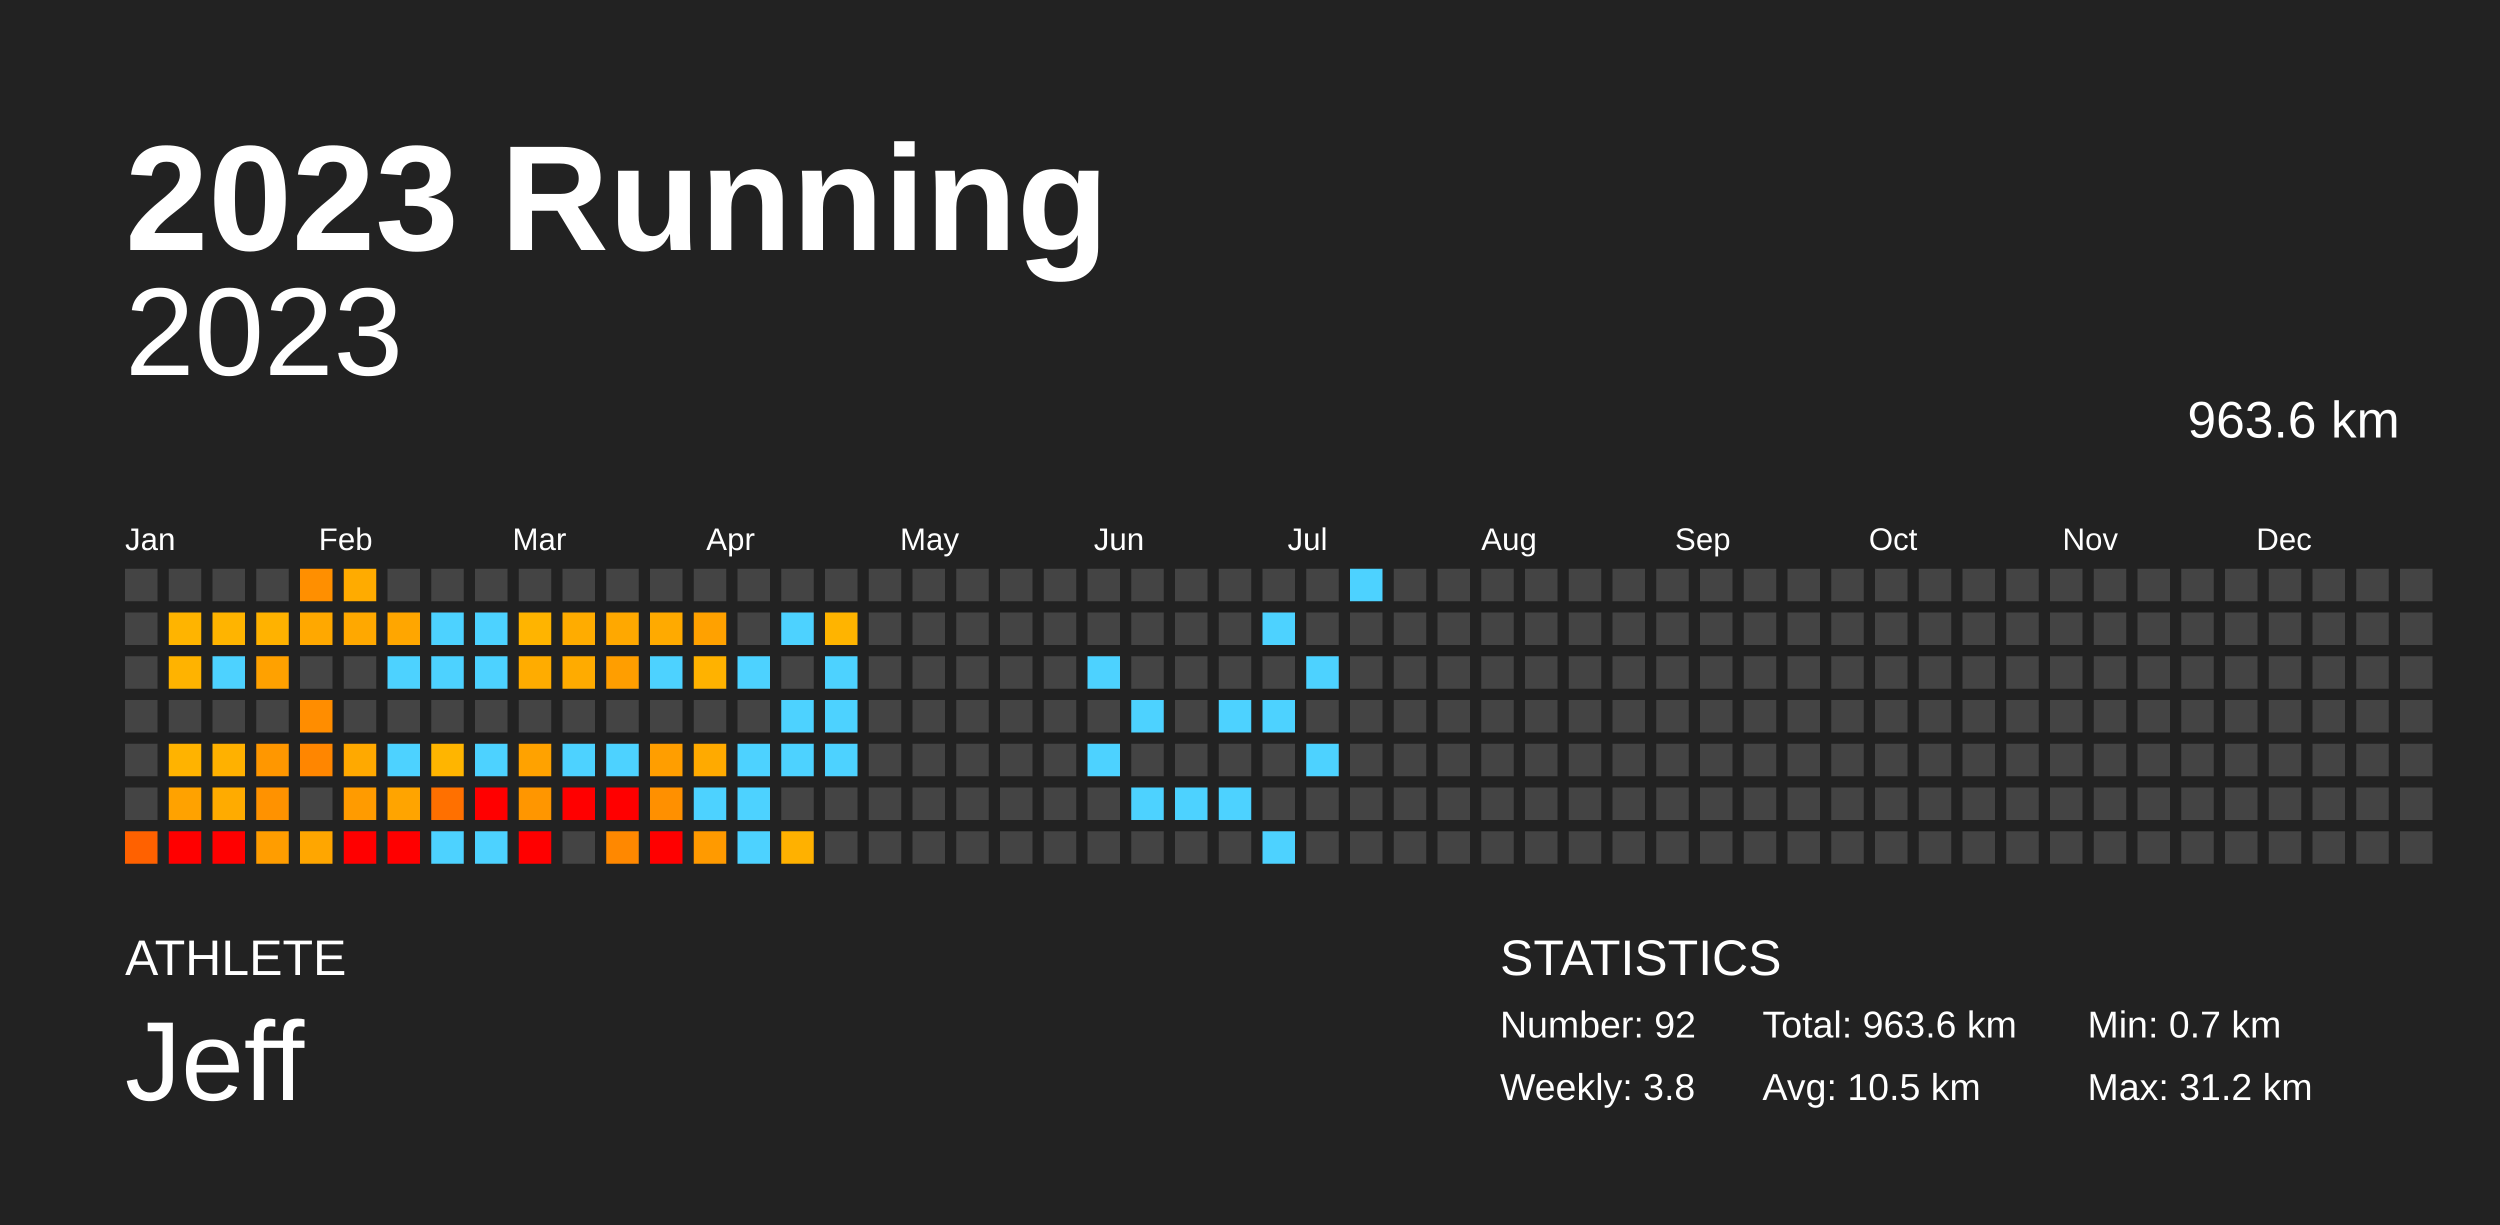
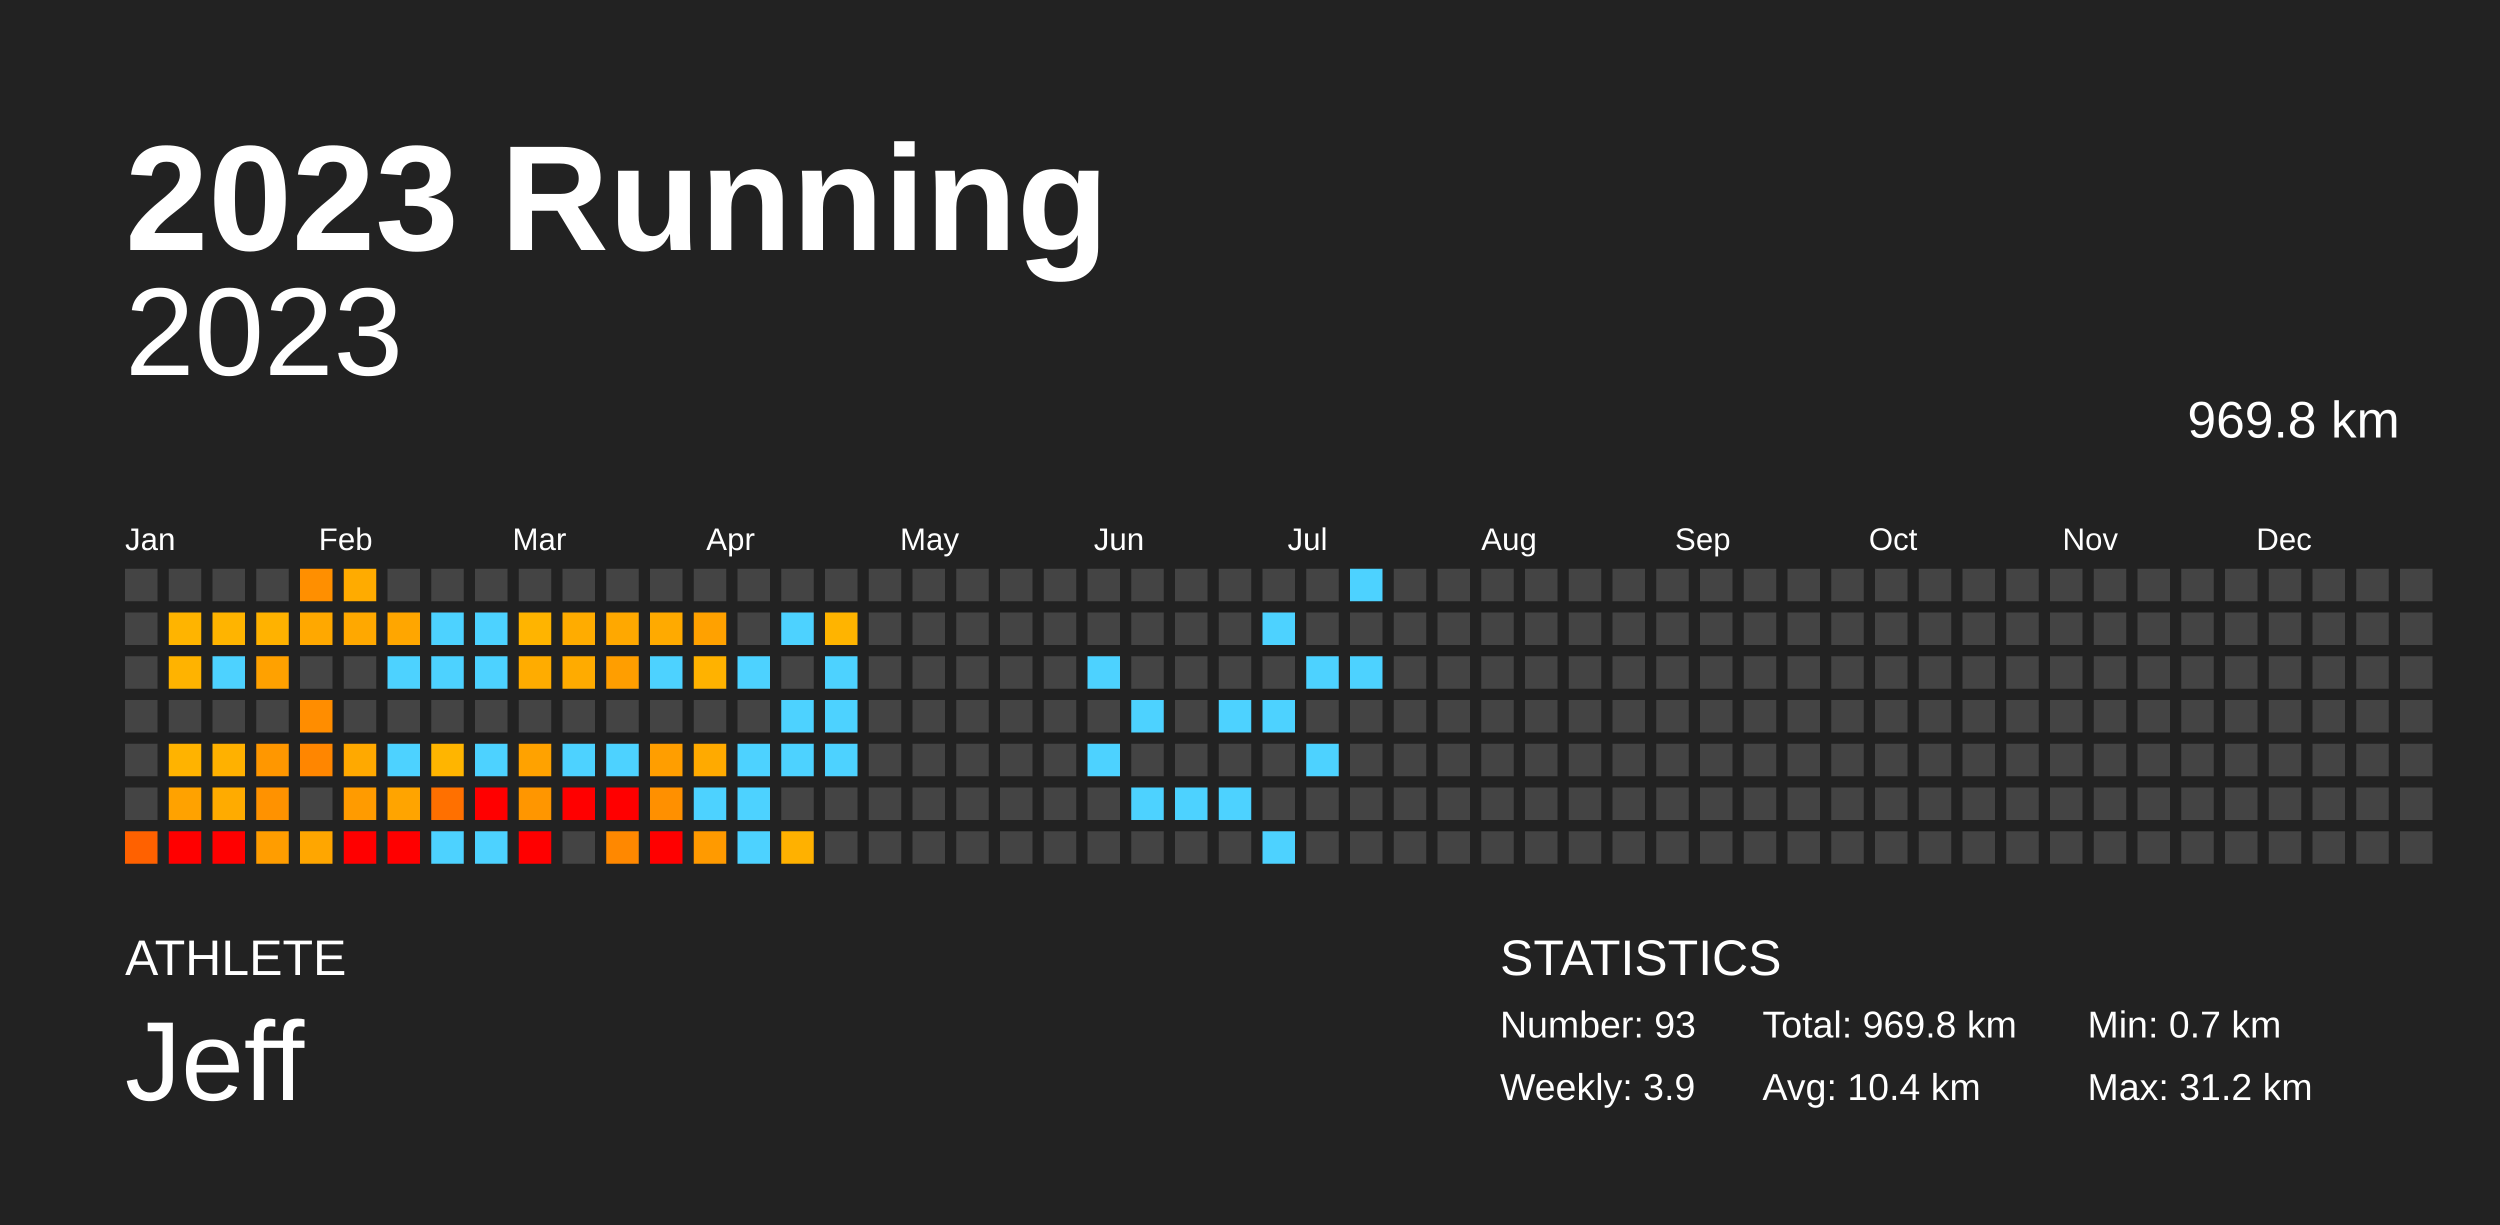
<svg xmlns="http://www.w3.org/2000/svg" baseProfile="full" height="98mm" version="1.1" viewBox="0,0,200,98" width="200mm">
  <defs />
  <rect fill="#222222" height="98" width="200" x="0" y="0" />
  <text fill="#FFFFFF" style="font-size:12px; font-family:Arial; font-weight:bold;" x="10" y="20">2023 Running</text>
  <text fill="#FFFFFF" style="font-size:4px; font-family:Arial" x="10" y="78">ATHLETE</text>
  <text fill="#FFFFFF" style="font-size:9px; font-family:Arial" x="10" y="88">Jeff</text>
  <text fill="#FFFFFF" style="font-size:4px; font-family:Arial" x="120" y="78">STATISTICS</text>
-   <text fill="#FFFFFF" style="font-size:3px; font-family:Arial" x="120" y="83">Number: 92</text>
-   <text fill="#FFFFFF" style="font-size:3px; font-family:Arial" x="120" y="88">Weekly: 3.8</text>
-   <text fill="#FFFFFF" style="font-size:3px; font-family:Arial" x="141" y="83">Total: 963.6 km</text>
-   <text fill="#FFFFFF" style="font-size:3px; font-family:Arial" x="141" y="88">Avg: 10.5 km</text>
+   <text fill="#FFFFFF" style="font-size:3px; font-family:Arial" x="120" y="83">Number: 93</text>
+   <text fill="#FFFFFF" style="font-size:3px; font-family:Arial" x="120" y="88">Weekly: 3.9</text>
+   <text fill="#FFFFFF" style="font-size:3px; font-family:Arial" x="141" y="83">Total: 969.8 km</text>
+   <text fill="#FFFFFF" style="font-size:3px; font-family:Arial" x="141" y="88">Avg: 10.4 km</text>
  <text fill="#FFFFFF" style="font-size:3px; font-family:Arial" x="167" y="83">Min: 0.7 km</text>
  <text fill="#FFFFFF" style="font-size:3px; font-family:Arial" x="167" y="88">Max: 31.2 km</text>
  <text alignment-baseline="hanging" fill="#FFFFFF" style="font-size:10.0px; font-family:Arial;" x="10" y="30">2023</text>
-   <text alignment-baseline="hanging" fill="#FFFFFF" style="font-size:4.125px; font-family:Arial;" x="175" y="35">963.6 km</text>
+   <text alignment-baseline="hanging" fill="#FFFFFF" style="font-size:4.125px; font-family:Arial;" x="175" y="35">969.8 km</text>
  <text fill="#FFFFFF" style="font-size:2.5px; font-family:Arial" x="10.0" y="44">Jan</text>
  <text fill="#FFFFFF" style="font-size:2.5px; font-family:Arial" x="25.5" y="44">Feb</text>
  <text fill="#FFFFFF" style="font-size:2.5px; font-family:Arial" x="41.0" y="44">Mar</text>
  <text fill="#FFFFFF" style="font-size:2.5px; font-family:Arial" x="56.5" y="44">Apr</text>
  <text fill="#FFFFFF" style="font-size:2.5px; font-family:Arial" x="72.0" y="44">May</text>
  <text fill="#FFFFFF" style="font-size:2.5px; font-family:Arial" x="87.5" y="44">Jun</text>
  <text fill="#FFFFFF" style="font-size:2.5px; font-family:Arial" x="103.0" y="44">Jul</text>
  <text fill="#FFFFFF" style="font-size:2.5px; font-family:Arial" x="118.5" y="44">Aug</text>
  <text fill="#FFFFFF" style="font-size:2.5px; font-family:Arial" x="134.0" y="44">Sep</text>
  <text fill="#FFFFFF" style="font-size:2.5px; font-family:Arial" x="149.5" y="44">Oct</text>
  <text fill="#FFFFFF" style="font-size:2.5px; font-family:Arial" x="165.0" y="44">Nov</text>
  <text fill="#FFFFFF" style="font-size:2.5px; font-family:Arial" x="180.5" y="44">Dec</text>
  <rect fill="#444444" height="2.6" width="2.6" x="10.0" y="45.5" />
  <rect fill="#444444" height="2.6" width="2.6" x="10.0" y="49.0" />
  <rect fill="#444444" height="2.6" width="2.6" x="10.0" y="52.5" />
  <rect fill="#444444" height="2.6" width="2.6" x="10.0" y="56.0" />
  <rect fill="#444444" height="2.6" width="2.6" x="10.0" y="59.5" />
  <rect fill="#444444" height="2.6" width="2.6" x="10.0" y="63.0" />
  <rect fill="#ff6100" height="2.6" width="2.6" x="10.0" y="66.5" />
  <rect fill="#444444" height="2.6" width="2.6" x="13.5" y="45.5" />
  <rect fill="#ffb400" height="2.6" width="2.6" x="13.5" y="49.0" />
  <rect fill="#ffb300" height="2.6" width="2.6" x="13.5" y="52.5" />
  <rect fill="#444444" height="2.6" width="2.6" x="13.5" y="56.0" />
  <rect fill="#ffb300" height="2.6" width="2.6" x="13.5" y="59.5" />
  <rect fill="#ffa200" height="2.6" width="2.6" x="13.5" y="63.0" />
  <rect fill="red" height="2.6" width="2.6" x="13.5" y="66.5" />
  <rect fill="#444444" height="2.6" width="2.6" x="17.0" y="45.5" />
  <rect fill="#ffb400" height="2.6" width="2.6" x="17.0" y="49.0" />
  <rect fill="#4dd2ff" height="2.6" width="2.6" x="17.0" y="52.5" />
  <rect fill="#444444" height="2.6" width="2.6" x="17.0" y="56.0" />
  <rect fill="#ffb100" height="2.6" width="2.6" x="17.0" y="59.5" />
  <rect fill="#ffab00" height="2.6" width="2.6" x="17.0" y="63.0" />
  <rect fill="red" height="2.6" width="2.6" x="17.0" y="66.5" />
  <rect fill="#444444" height="2.6" width="2.6" x="20.5" y="45.5" />
  <rect fill="#ffb200" height="2.6" width="2.6" x="20.5" y="49.0" />
  <rect fill="#ffa100" height="2.6" width="2.6" x="20.5" y="52.5" />
  <rect fill="#444444" height="2.6" width="2.6" x="20.5" y="56.0" />
  <rect fill="#ff9700" height="2.6" width="2.6" x="20.5" y="59.5" />
  <rect fill="#ff9200" height="2.6" width="2.6" x="20.5" y="63.0" />
  <rect fill="#ff9d00" height="2.6" width="2.6" x="20.5" y="66.5" />
  <rect fill="#ff8f00" height="2.6" width="2.6" x="24.0" y="45.5" />
  <rect fill="#ffa800" height="2.6" width="2.6" x="24.0" y="49.0" />
  <rect fill="#444444" height="2.6" width="2.6" x="24.0" y="52.5" />
  <rect fill="#ff8d00" height="2.6" width="2.6" x="24.0" y="56.0" />
  <rect fill="#ff8600" height="2.6" width="2.6" x="24.0" y="59.5" />
  <rect fill="#444444" height="2.6" width="2.6" x="24.0" y="63.0" />
  <rect fill="#ffa600" height="2.6" width="2.6" x="24.0" y="66.5" />
  <rect fill="#ffab00" height="2.6" width="2.6" x="27.5" y="45.5" />
  <rect fill="#ffa800" height="2.6" width="2.6" x="27.5" y="49.0" />
  <rect fill="#444444" height="2.6" width="2.6" x="27.5" y="52.5" />
  <rect fill="#444444" height="2.6" width="2.6" x="27.5" y="56.0" />
  <rect fill="#ffa900" height="2.6" width="2.6" x="27.5" y="59.5" />
  <rect fill="#ff9b00" height="2.6" width="2.6" x="27.5" y="63.0" />
  <rect fill="red" height="2.6" width="2.6" x="27.5" y="66.5" />
  <rect fill="#444444" height="2.6" width="2.6" x="31.0" y="45.5" />
  <rect fill="#ffa600" height="2.6" width="2.6" x="31.0" y="49.0" />
  <rect fill="#4dd2ff" height="2.6" width="2.6" x="31.0" y="52.5" />
  <rect fill="#444444" height="2.6" width="2.6" x="31.0" y="56.0" />
  <rect fill="#4dd2ff" height="2.6" width="2.6" x="31.0" y="59.5" />
  <rect fill="#ffa400" height="2.6" width="2.6" x="31.0" y="63.0" />
  <rect fill="red" height="2.6" width="2.6" x="31.0" y="66.5" />
  <rect fill="#444444" height="2.6" width="2.6" x="34.5" y="45.5" />
  <rect fill="#4dd2ff" height="2.6" width="2.6" x="34.5" y="49.0" />
  <rect fill="#4dd2ff" height="2.6" width="2.6" x="34.5" y="52.5" />
  <rect fill="#444444" height="2.6" width="2.6" x="34.5" y="56.0" />
  <rect fill="#ffb500" height="2.6" width="2.6" x="34.5" y="59.5" />
  <rect fill="#ff7000" height="2.6" width="2.6" x="34.5" y="63.0" />
  <rect fill="#4dd2ff" height="2.6" width="2.6" x="34.5" y="66.5" />
  <rect fill="#444444" height="2.6" width="2.6" x="38.0" y="45.5" />
  <rect fill="#4dd2ff" height="2.6" width="2.6" x="38.0" y="49.0" />
  <rect fill="#4dd2ff" height="2.6" width="2.6" x="38.0" y="52.5" />
  <rect fill="#444444" height="2.6" width="2.6" x="38.0" y="56.0" />
  <rect fill="#4dd2ff" height="2.6" width="2.6" x="38.0" y="59.5" />
  <rect fill="red" height="2.6" width="2.6" x="38.0" y="63.0" />
  <rect fill="#4dd2ff" height="2.6" width="2.6" x="38.0" y="66.5" />
  <rect fill="#444444" height="2.6" width="2.6" x="41.5" y="45.5" />
  <rect fill="#ffb400" height="2.6" width="2.6" x="41.5" y="49.0" />
  <rect fill="#ffac00" height="2.6" width="2.6" x="41.5" y="52.5" />
  <rect fill="#444444" height="2.6" width="2.6" x="41.5" y="56.0" />
  <rect fill="#ffa200" height="2.6" width="2.6" x="41.5" y="59.5" />
  <rect fill="#ff9600" height="2.6" width="2.6" x="41.5" y="63.0" />
  <rect fill="red" height="2.6" width="2.6" x="41.5" y="66.5" />
  <rect fill="#444444" height="2.6" width="2.6" x="45.0" y="45.5" />
  <rect fill="#ffac00" height="2.6" width="2.6" x="45.0" y="49.0" />
  <rect fill="#ffab00" height="2.6" width="2.6" x="45.0" y="52.5" />
  <rect fill="#444444" height="2.6" width="2.6" x="45.0" y="56.0" />
  <rect fill="#4dd2ff" height="2.6" width="2.6" x="45.0" y="59.5" />
  <rect fill="red" height="2.6" width="2.6" x="45.0" y="63.0" />
  <rect fill="#444444" height="2.6" width="2.6" x="45.0" y="66.5" />
  <rect fill="#444444" height="2.6" width="2.6" x="48.5" y="45.5" />
  <rect fill="#ffa800" height="2.6" width="2.6" x="48.5" y="49.0" />
  <rect fill="#ff9e00" height="2.6" width="2.6" x="48.5" y="52.5" />
  <rect fill="#444444" height="2.6" width="2.6" x="48.5" y="56.0" />
  <rect fill="#4dd2ff" height="2.6" width="2.6" x="48.5" y="59.5" />
  <rect fill="red" height="2.6" width="2.6" x="48.5" y="63.0" />
  <rect fill="#ff8800" height="2.6" width="2.6" x="48.5" y="66.5" />
  <rect fill="#444444" height="2.6" width="2.6" x="52.0" y="45.5" />
  <rect fill="#ffaa00" height="2.6" width="2.6" x="52.0" y="49.0" />
  <rect fill="#4dd2ff" height="2.6" width="2.6" x="52.0" y="52.5" />
  <rect fill="#444444" height="2.6" width="2.6" x="52.0" y="56.0" />
  <rect fill="#ff9e00" height="2.6" width="2.6" x="52.0" y="59.5" />
  <rect fill="#ff9000" height="2.6" width="2.6" x="52.0" y="63.0" />
  <rect fill="red" height="2.6" width="2.6" x="52.0" y="66.5" />
  <rect fill="#444444" height="2.6" width="2.6" x="55.5" y="45.5" />
  <rect fill="#ffa100" height="2.6" width="2.6" x="55.5" y="49.0" />
  <rect fill="#ffb200" height="2.6" width="2.6" x="55.5" y="52.5" />
  <rect fill="#444444" height="2.6" width="2.6" x="55.5" y="56.0" />
  <rect fill="#ffaa00" height="2.6" width="2.6" x="55.5" y="59.5" />
  <rect fill="#4dd2ff" height="2.6" width="2.6" x="55.5" y="63.0" />
  <rect fill="#ff9a00" height="2.6" width="2.6" x="55.5" y="66.5" />
  <rect fill="#444444" height="2.6" width="2.6" x="59.0" y="45.5" />
  <rect fill="#444444" height="2.6" width="2.6" x="59.0" y="49.0" />
  <rect fill="#4dd2ff" height="2.6" width="2.6" x="59.0" y="52.5" />
  <rect fill="#444444" height="2.6" width="2.6" x="59.0" y="56.0" />
  <rect fill="#4dd2ff" height="2.6" width="2.6" x="59.0" y="59.5" />
  <rect fill="#4dd2ff" height="2.6" width="2.6" x="59.0" y="63.0" />
  <rect fill="#4dd2ff" height="2.6" width="2.6" x="59.0" y="66.5" />
  <rect fill="#444444" height="2.6" width="2.6" x="62.5" y="45.5" />
  <rect fill="#4dd2ff" height="2.6" width="2.6" x="62.5" y="49.0" />
  <rect fill="#444444" height="2.6" width="2.6" x="62.5" y="52.5" />
  <rect fill="#4dd2ff" height="2.6" width="2.6" x="62.5" y="56.0" />
  <rect fill="#4dd2ff" height="2.6" width="2.6" x="62.5" y="59.5" />
  <rect fill="#444444" height="2.6" width="2.6" x="62.5" y="63.0" />
  <rect fill="#ffb100" height="2.6" width="2.6" x="62.5" y="66.5" />
  <rect fill="#444444" height="2.6" width="2.6" x="66.0" y="45.5" />
  <rect fill="#ffb400" height="2.6" width="2.6" x="66.0" y="49.0" />
  <rect fill="#4dd2ff" height="2.6" width="2.6" x="66.0" y="52.5" />
  <rect fill="#4dd2ff" height="2.6" width="2.6" x="66.0" y="56.0" />
  <rect fill="#4dd2ff" height="2.6" width="2.6" x="66.0" y="59.5" />
  <rect fill="#444444" height="2.6" width="2.6" x="66.0" y="63.0" />
  <rect fill="#444444" height="2.6" width="2.6" x="66.0" y="66.5" />
  <rect fill="#444444" height="2.6" width="2.6" x="69.5" y="45.5" />
  <rect fill="#444444" height="2.6" width="2.6" x="69.5" y="49.0" />
  <rect fill="#444444" height="2.6" width="2.6" x="69.5" y="52.5" />
  <rect fill="#444444" height="2.6" width="2.6" x="69.5" y="56.0" />
  <rect fill="#444444" height="2.6" width="2.6" x="69.5" y="59.5" />
  <rect fill="#444444" height="2.6" width="2.6" x="69.5" y="63.0" />
  <rect fill="#444444" height="2.6" width="2.6" x="69.5" y="66.5" />
  <rect fill="#444444" height="2.6" width="2.6" x="73.0" y="45.5" />
  <rect fill="#444444" height="2.6" width="2.6" x="73.0" y="49.0" />
  <rect fill="#444444" height="2.6" width="2.6" x="73.0" y="52.5" />
  <rect fill="#444444" height="2.6" width="2.6" x="73.0" y="56.0" />
  <rect fill="#444444" height="2.6" width="2.6" x="73.0" y="59.5" />
  <rect fill="#444444" height="2.6" width="2.6" x="73.0" y="63.0" />
  <rect fill="#444444" height="2.6" width="2.6" x="73.0" y="66.5" />
  <rect fill="#444444" height="2.6" width="2.6" x="76.5" y="45.5" />
  <rect fill="#444444" height="2.6" width="2.6" x="76.5" y="49.0" />
  <rect fill="#444444" height="2.6" width="2.6" x="76.5" y="52.5" />
  <rect fill="#444444" height="2.6" width="2.6" x="76.5" y="56.0" />
  <rect fill="#444444" height="2.6" width="2.6" x="76.5" y="59.5" />
  <rect fill="#444444" height="2.6" width="2.6" x="76.5" y="63.0" />
  <rect fill="#444444" height="2.6" width="2.6" x="76.5" y="66.5" />
  <rect fill="#444444" height="2.6" width="2.6" x="80.0" y="45.5" />
  <rect fill="#444444" height="2.6" width="2.6" x="80.0" y="49.0" />
  <rect fill="#444444" height="2.6" width="2.6" x="80.0" y="52.5" />
  <rect fill="#444444" height="2.6" width="2.6" x="80.0" y="56.0" />
  <rect fill="#444444" height="2.6" width="2.6" x="80.0" y="59.5" />
  <rect fill="#444444" height="2.6" width="2.6" x="80.0" y="63.0" />
  <rect fill="#444444" height="2.6" width="2.6" x="80.0" y="66.5" />
  <rect fill="#444444" height="2.6" width="2.6" x="83.5" y="45.5" />
  <rect fill="#444444" height="2.6" width="2.6" x="83.5" y="49.0" />
  <rect fill="#444444" height="2.6" width="2.6" x="83.5" y="52.5" />
  <rect fill="#444444" height="2.6" width="2.6" x="83.5" y="56.0" />
  <rect fill="#444444" height="2.6" width="2.6" x="83.5" y="59.5" />
  <rect fill="#444444" height="2.6" width="2.6" x="83.5" y="63.0" />
  <rect fill="#444444" height="2.6" width="2.6" x="83.5" y="66.5" />
  <rect fill="#444444" height="2.6" width="2.6" x="87.0" y="45.5" />
  <rect fill="#444444" height="2.6" width="2.6" x="87.0" y="49.0" />
  <rect fill="#4dd2ff" height="2.6" width="2.6" x="87.0" y="52.5" />
  <rect fill="#444444" height="2.6" width="2.6" x="87.0" y="56.0" />
  <rect fill="#4dd2ff" height="2.6" width="2.6" x="87.0" y="59.5" />
  <rect fill="#444444" height="2.6" width="2.6" x="87.0" y="63.0" />
  <rect fill="#444444" height="2.6" width="2.6" x="87.0" y="66.5" />
  <rect fill="#444444" height="2.6" width="2.6" x="90.5" y="45.5" />
  <rect fill="#444444" height="2.6" width="2.6" x="90.5" y="49.0" />
  <rect fill="#444444" height="2.6" width="2.6" x="90.5" y="52.5" />
  <rect fill="#4dd2ff" height="2.6" width="2.6" x="90.5" y="56.0" />
  <rect fill="#444444" height="2.6" width="2.6" x="90.5" y="59.5" />
  <rect fill="#4dd2ff" height="2.6" width="2.6" x="90.5" y="63.0" />
  <rect fill="#444444" height="2.6" width="2.6" x="90.5" y="66.5" />
  <rect fill="#444444" height="2.6" width="2.6" x="94.0" y="45.5" />
  <rect fill="#444444" height="2.6" width="2.6" x="94.0" y="49.0" />
  <rect fill="#444444" height="2.6" width="2.6" x="94.0" y="52.5" />
  <rect fill="#444444" height="2.6" width="2.6" x="94.0" y="56.0" />
  <rect fill="#444444" height="2.6" width="2.6" x="94.0" y="59.5" />
  <rect fill="#4dd2ff" height="2.6" width="2.6" x="94.0" y="63.0" />
  <rect fill="#444444" height="2.6" width="2.6" x="94.0" y="66.5" />
  <rect fill="#444444" height="2.6" width="2.6" x="97.5" y="45.5" />
  <rect fill="#444444" height="2.6" width="2.6" x="97.5" y="49.0" />
  <rect fill="#444444" height="2.6" width="2.6" x="97.5" y="52.5" />
  <rect fill="#4dd2ff" height="2.6" width="2.6" x="97.5" y="56.0" />
  <rect fill="#444444" height="2.6" width="2.6" x="97.5" y="59.5" />
  <rect fill="#4dd2ff" height="2.6" width="2.6" x="97.5" y="63.0" />
  <rect fill="#444444" height="2.6" width="2.6" x="97.5" y="66.5" />
  <rect fill="#444444" height="2.6" width="2.6" x="101.0" y="45.5" />
  <rect fill="#4dd2ff" height="2.6" width="2.6" x="101.0" y="49.0" />
  <rect fill="#444444" height="2.6" width="2.6" x="101.0" y="52.5" />
  <rect fill="#4dd2ff" height="2.6" width="2.6" x="101.0" y="56.0" />
  <rect fill="#444444" height="2.6" width="2.6" x="101.0" y="59.5" />
  <rect fill="#444444" height="2.6" width="2.6" x="101.0" y="63.0" />
  <rect fill="#4dd2ff" height="2.6" width="2.6" x="101.0" y="66.5" />
  <rect fill="#444444" height="2.6" width="2.6" x="104.5" y="45.5" />
  <rect fill="#444444" height="2.6" width="2.6" x="104.5" y="49.0" />
  <rect fill="#4dd2ff" height="2.6" width="2.6" x="104.5" y="52.5" />
  <rect fill="#444444" height="2.6" width="2.6" x="104.5" y="56.0" />
  <rect fill="#4dd2ff" height="2.6" width="2.6" x="104.5" y="59.5" />
  <rect fill="#444444" height="2.6" width="2.6" x="104.5" y="63.0" />
  <rect fill="#444444" height="2.6" width="2.6" x="104.5" y="66.5" />
  <rect fill="#4dd2ff" height="2.6" width="2.6" x="108.0" y="45.5" />
  <rect fill="#444444" height="2.6" width="2.6" x="108.0" y="49.0" />
-   <rect fill="#444444" height="2.6" width="2.6" x="108.0" y="52.5" />
+   <rect fill="#4dd2ff" height="2.6" width="2.6" x="108.0" y="52.5" />
  <rect fill="#444444" height="2.6" width="2.6" x="108.0" y="56.0" />
  <rect fill="#444444" height="2.6" width="2.6" x="108.0" y="59.5" />
  <rect fill="#444444" height="2.6" width="2.6" x="108.0" y="63.0" />
  <rect fill="#444444" height="2.6" width="2.6" x="108.0" y="66.5" />
  <rect fill="#444444" height="2.6" width="2.6" x="111.5" y="45.5" />
  <rect fill="#444444" height="2.6" width="2.6" x="111.5" y="49.0" />
  <rect fill="#444444" height="2.6" width="2.6" x="111.5" y="52.5" />
  <rect fill="#444444" height="2.6" width="2.6" x="111.5" y="56.0" />
  <rect fill="#444444" height="2.6" width="2.6" x="111.5" y="59.5" />
  <rect fill="#444444" height="2.6" width="2.6" x="111.5" y="63.0" />
  <rect fill="#444444" height="2.6" width="2.6" x="111.5" y="66.5" />
  <rect fill="#444444" height="2.6" width="2.6" x="115.0" y="45.5" />
  <rect fill="#444444" height="2.6" width="2.6" x="115.0" y="49.0" />
  <rect fill="#444444" height="2.6" width="2.6" x="115.0" y="52.5" />
  <rect fill="#444444" height="2.6" width="2.6" x="115.0" y="56.0" />
  <rect fill="#444444" height="2.6" width="2.6" x="115.0" y="59.5" />
  <rect fill="#444444" height="2.6" width="2.6" x="115.0" y="63.0" />
  <rect fill="#444444" height="2.6" width="2.6" x="115.0" y="66.5" />
  <rect fill="#444444" height="2.6" width="2.6" x="118.5" y="45.5" />
  <rect fill="#444444" height="2.6" width="2.6" x="118.5" y="49.0" />
  <rect fill="#444444" height="2.6" width="2.6" x="118.5" y="52.5" />
  <rect fill="#444444" height="2.6" width="2.6" x="118.5" y="56.0" />
  <rect fill="#444444" height="2.6" width="2.6" x="118.5" y="59.5" />
  <rect fill="#444444" height="2.6" width="2.6" x="118.5" y="63.0" />
  <rect fill="#444444" height="2.6" width="2.6" x="118.5" y="66.5" />
  <rect fill="#444444" height="2.6" width="2.6" x="122.0" y="45.5" />
  <rect fill="#444444" height="2.6" width="2.6" x="122.0" y="49.0" />
  <rect fill="#444444" height="2.6" width="2.6" x="122.0" y="52.5" />
  <rect fill="#444444" height="2.6" width="2.6" x="122.0" y="56.0" />
  <rect fill="#444444" height="2.6" width="2.6" x="122.0" y="59.5" />
  <rect fill="#444444" height="2.6" width="2.6" x="122.0" y="63.0" />
  <rect fill="#444444" height="2.6" width="2.6" x="122.0" y="66.5" />
  <rect fill="#444444" height="2.6" width="2.6" x="125.5" y="45.5" />
  <rect fill="#444444" height="2.6" width="2.6" x="125.5" y="49.0" />
  <rect fill="#444444" height="2.6" width="2.6" x="125.5" y="52.5" />
  <rect fill="#444444" height="2.6" width="2.6" x="125.5" y="56.0" />
  <rect fill="#444444" height="2.6" width="2.6" x="125.5" y="59.5" />
  <rect fill="#444444" height="2.6" width="2.6" x="125.5" y="63.0" />
  <rect fill="#444444" height="2.6" width="2.6" x="125.5" y="66.5" />
  <rect fill="#444444" height="2.6" width="2.6" x="129.0" y="45.5" />
  <rect fill="#444444" height="2.6" width="2.6" x="129.0" y="49.0" />
  <rect fill="#444444" height="2.6" width="2.6" x="129.0" y="52.5" />
  <rect fill="#444444" height="2.6" width="2.6" x="129.0" y="56.0" />
  <rect fill="#444444" height="2.6" width="2.6" x="129.0" y="59.5" />
  <rect fill="#444444" height="2.6" width="2.6" x="129.0" y="63.0" />
  <rect fill="#444444" height="2.6" width="2.6" x="129.0" y="66.5" />
  <rect fill="#444444" height="2.6" width="2.6" x="132.5" y="45.5" />
  <rect fill="#444444" height="2.6" width="2.6" x="132.5" y="49.0" />
  <rect fill="#444444" height="2.6" width="2.6" x="132.5" y="52.5" />
  <rect fill="#444444" height="2.6" width="2.6" x="132.5" y="56.0" />
  <rect fill="#444444" height="2.6" width="2.6" x="132.5" y="59.5" />
  <rect fill="#444444" height="2.6" width="2.6" x="132.5" y="63.0" />
  <rect fill="#444444" height="2.6" width="2.6" x="132.5" y="66.5" />
  <rect fill="#444444" height="2.6" width="2.6" x="136.0" y="45.5" />
  <rect fill="#444444" height="2.6" width="2.6" x="136.0" y="49.0" />
  <rect fill="#444444" height="2.6" width="2.6" x="136.0" y="52.5" />
  <rect fill="#444444" height="2.6" width="2.6" x="136.0" y="56.0" />
  <rect fill="#444444" height="2.6" width="2.6" x="136.0" y="59.5" />
  <rect fill="#444444" height="2.6" width="2.6" x="136.0" y="63.0" />
  <rect fill="#444444" height="2.6" width="2.6" x="136.0" y="66.5" />
  <rect fill="#444444" height="2.6" width="2.6" x="139.5" y="45.5" />
  <rect fill="#444444" height="2.6" width="2.6" x="139.5" y="49.0" />
  <rect fill="#444444" height="2.6" width="2.6" x="139.5" y="52.5" />
  <rect fill="#444444" height="2.6" width="2.6" x="139.5" y="56.0" />
  <rect fill="#444444" height="2.6" width="2.6" x="139.5" y="59.5" />
  <rect fill="#444444" height="2.6" width="2.6" x="139.5" y="63.0" />
  <rect fill="#444444" height="2.6" width="2.6" x="139.5" y="66.5" />
  <rect fill="#444444" height="2.6" width="2.6" x="143.0" y="45.5" />
  <rect fill="#444444" height="2.6" width="2.6" x="143.0" y="49.0" />
  <rect fill="#444444" height="2.6" width="2.6" x="143.0" y="52.5" />
  <rect fill="#444444" height="2.6" width="2.6" x="143.0" y="56.0" />
  <rect fill="#444444" height="2.6" width="2.6" x="143.0" y="59.5" />
  <rect fill="#444444" height="2.6" width="2.6" x="143.0" y="63.0" />
  <rect fill="#444444" height="2.6" width="2.6" x="143.0" y="66.5" />
  <rect fill="#444444" height="2.6" width="2.6" x="146.5" y="45.5" />
  <rect fill="#444444" height="2.6" width="2.6" x="146.5" y="49.0" />
  <rect fill="#444444" height="2.6" width="2.6" x="146.5" y="52.5" />
  <rect fill="#444444" height="2.6" width="2.6" x="146.5" y="56.0" />
  <rect fill="#444444" height="2.6" width="2.6" x="146.5" y="59.5" />
  <rect fill="#444444" height="2.6" width="2.6" x="146.5" y="63.0" />
  <rect fill="#444444" height="2.6" width="2.6" x="146.5" y="66.5" />
  <rect fill="#444444" height="2.6" width="2.6" x="150.0" y="45.5" />
  <rect fill="#444444" height="2.6" width="2.6" x="150.0" y="49.0" />
  <rect fill="#444444" height="2.6" width="2.6" x="150.0" y="52.5" />
  <rect fill="#444444" height="2.6" width="2.6" x="150.0" y="56.0" />
  <rect fill="#444444" height="2.6" width="2.6" x="150.0" y="59.5" />
  <rect fill="#444444" height="2.6" width="2.6" x="150.0" y="63.0" />
  <rect fill="#444444" height="2.6" width="2.6" x="150.0" y="66.5" />
  <rect fill="#444444" height="2.6" width="2.6" x="153.5" y="45.5" />
  <rect fill="#444444" height="2.6" width="2.6" x="153.5" y="49.0" />
  <rect fill="#444444" height="2.6" width="2.6" x="153.5" y="52.5" />
  <rect fill="#444444" height="2.6" width="2.6" x="153.5" y="56.0" />
  <rect fill="#444444" height="2.6" width="2.6" x="153.5" y="59.5" />
  <rect fill="#444444" height="2.6" width="2.6" x="153.5" y="63.0" />
  <rect fill="#444444" height="2.6" width="2.6" x="153.5" y="66.5" />
  <rect fill="#444444" height="2.6" width="2.6" x="157.0" y="45.5" />
  <rect fill="#444444" height="2.6" width="2.6" x="157.0" y="49.0" />
  <rect fill="#444444" height="2.6" width="2.6" x="157.0" y="52.5" />
  <rect fill="#444444" height="2.6" width="2.6" x="157.0" y="56.0" />
  <rect fill="#444444" height="2.6" width="2.6" x="157.0" y="59.5" />
  <rect fill="#444444" height="2.6" width="2.6" x="157.0" y="63.0" />
  <rect fill="#444444" height="2.6" width="2.6" x="157.0" y="66.5" />
  <rect fill="#444444" height="2.6" width="2.6" x="160.5" y="45.5" />
  <rect fill="#444444" height="2.6" width="2.6" x="160.5" y="49.0" />
  <rect fill="#444444" height="2.6" width="2.6" x="160.5" y="52.5" />
  <rect fill="#444444" height="2.6" width="2.6" x="160.5" y="56.0" />
  <rect fill="#444444" height="2.6" width="2.6" x="160.5" y="59.5" />
  <rect fill="#444444" height="2.6" width="2.6" x="160.5" y="63.0" />
  <rect fill="#444444" height="2.6" width="2.6" x="160.5" y="66.5" />
  <rect fill="#444444" height="2.6" width="2.6" x="164.0" y="45.5" />
  <rect fill="#444444" height="2.6" width="2.6" x="164.0" y="49.0" />
  <rect fill="#444444" height="2.6" width="2.6" x="164.0" y="52.5" />
  <rect fill="#444444" height="2.6" width="2.6" x="164.0" y="56.0" />
  <rect fill="#444444" height="2.6" width="2.6" x="164.0" y="59.5" />
  <rect fill="#444444" height="2.6" width="2.6" x="164.0" y="63.0" />
  <rect fill="#444444" height="2.6" width="2.6" x="164.0" y="66.5" />
  <rect fill="#444444" height="2.6" width="2.6" x="167.5" y="45.5" />
  <rect fill="#444444" height="2.6" width="2.6" x="167.5" y="49.0" />
  <rect fill="#444444" height="2.6" width="2.6" x="167.5" y="52.5" />
  <rect fill="#444444" height="2.6" width="2.6" x="167.5" y="56.0" />
  <rect fill="#444444" height="2.6" width="2.6" x="167.5" y="59.5" />
  <rect fill="#444444" height="2.6" width="2.6" x="167.5" y="63.0" />
  <rect fill="#444444" height="2.6" width="2.6" x="167.5" y="66.5" />
  <rect fill="#444444" height="2.6" width="2.6" x="171.0" y="45.5" />
  <rect fill="#444444" height="2.6" width="2.6" x="171.0" y="49.0" />
  <rect fill="#444444" height="2.6" width="2.6" x="171.0" y="52.5" />
  <rect fill="#444444" height="2.6" width="2.6" x="171.0" y="56.0" />
  <rect fill="#444444" height="2.6" width="2.6" x="171.0" y="59.5" />
  <rect fill="#444444" height="2.6" width="2.6" x="171.0" y="63.0" />
  <rect fill="#444444" height="2.6" width="2.6" x="171.0" y="66.5" />
  <rect fill="#444444" height="2.6" width="2.6" x="174.5" y="45.5" />
  <rect fill="#444444" height="2.6" width="2.6" x="174.5" y="49.0" />
  <rect fill="#444444" height="2.6" width="2.6" x="174.5" y="52.5" />
  <rect fill="#444444" height="2.6" width="2.6" x="174.5" y="56.0" />
  <rect fill="#444444" height="2.6" width="2.6" x="174.5" y="59.5" />
  <rect fill="#444444" height="2.6" width="2.6" x="174.5" y="63.0" />
  <rect fill="#444444" height="2.6" width="2.6" x="174.5" y="66.5" />
  <rect fill="#444444" height="2.6" width="2.6" x="178.0" y="45.5" />
  <rect fill="#444444" height="2.6" width="2.6" x="178.0" y="49.0" />
  <rect fill="#444444" height="2.6" width="2.6" x="178.0" y="52.5" />
  <rect fill="#444444" height="2.6" width="2.6" x="178.0" y="56.0" />
  <rect fill="#444444" height="2.6" width="2.6" x="178.0" y="59.5" />
  <rect fill="#444444" height="2.6" width="2.6" x="178.0" y="63.0" />
  <rect fill="#444444" height="2.6" width="2.6" x="178.0" y="66.5" />
  <rect fill="#444444" height="2.6" width="2.6" x="181.5" y="45.5" />
  <rect fill="#444444" height="2.6" width="2.6" x="181.5" y="49.0" />
  <rect fill="#444444" height="2.6" width="2.6" x="181.5" y="52.5" />
  <rect fill="#444444" height="2.6" width="2.6" x="181.5" y="56.0" />
  <rect fill="#444444" height="2.6" width="2.6" x="181.5" y="59.5" />
  <rect fill="#444444" height="2.6" width="2.6" x="181.5" y="63.0" />
  <rect fill="#444444" height="2.6" width="2.6" x="181.5" y="66.5" />
  <rect fill="#444444" height="2.6" width="2.6" x="185.0" y="45.5" />
  <rect fill="#444444" height="2.6" width="2.6" x="185.0" y="49.0" />
  <rect fill="#444444" height="2.6" width="2.6" x="185.0" y="52.5" />
  <rect fill="#444444" height="2.6" width="2.6" x="185.0" y="56.0" />
  <rect fill="#444444" height="2.6" width="2.6" x="185.0" y="59.5" />
  <rect fill="#444444" height="2.6" width="2.6" x="185.0" y="63.0" />
  <rect fill="#444444" height="2.6" width="2.6" x="185.0" y="66.5" />
  <rect fill="#444444" height="2.6" width="2.6" x="188.5" y="45.5" />
  <rect fill="#444444" height="2.6" width="2.6" x="188.5" y="49.0" />
  <rect fill="#444444" height="2.6" width="2.6" x="188.5" y="52.5" />
  <rect fill="#444444" height="2.6" width="2.6" x="188.5" y="56.0" />
  <rect fill="#444444" height="2.6" width="2.6" x="188.5" y="59.5" />
  <rect fill="#444444" height="2.6" width="2.6" x="188.5" y="63.0" />
  <rect fill="#444444" height="2.6" width="2.6" x="188.5" y="66.5" />
  <rect fill="#444444" height="2.6" width="2.6" x="192.0" y="45.5" />
  <rect fill="#444444" height="2.6" width="2.6" x="192.0" y="49.0" />
  <rect fill="#444444" height="2.6" width="2.6" x="192.0" y="52.5" />
  <rect fill="#444444" height="2.6" width="2.6" x="192.0" y="56.0" />
  <rect fill="#444444" height="2.6" width="2.6" x="192.0" y="59.5" />
  <rect fill="#444444" height="2.6" width="2.6" x="192.0" y="63.0" />
  <rect fill="#444444" height="2.6" width="2.6" x="192.0" y="66.5" />
</svg>
